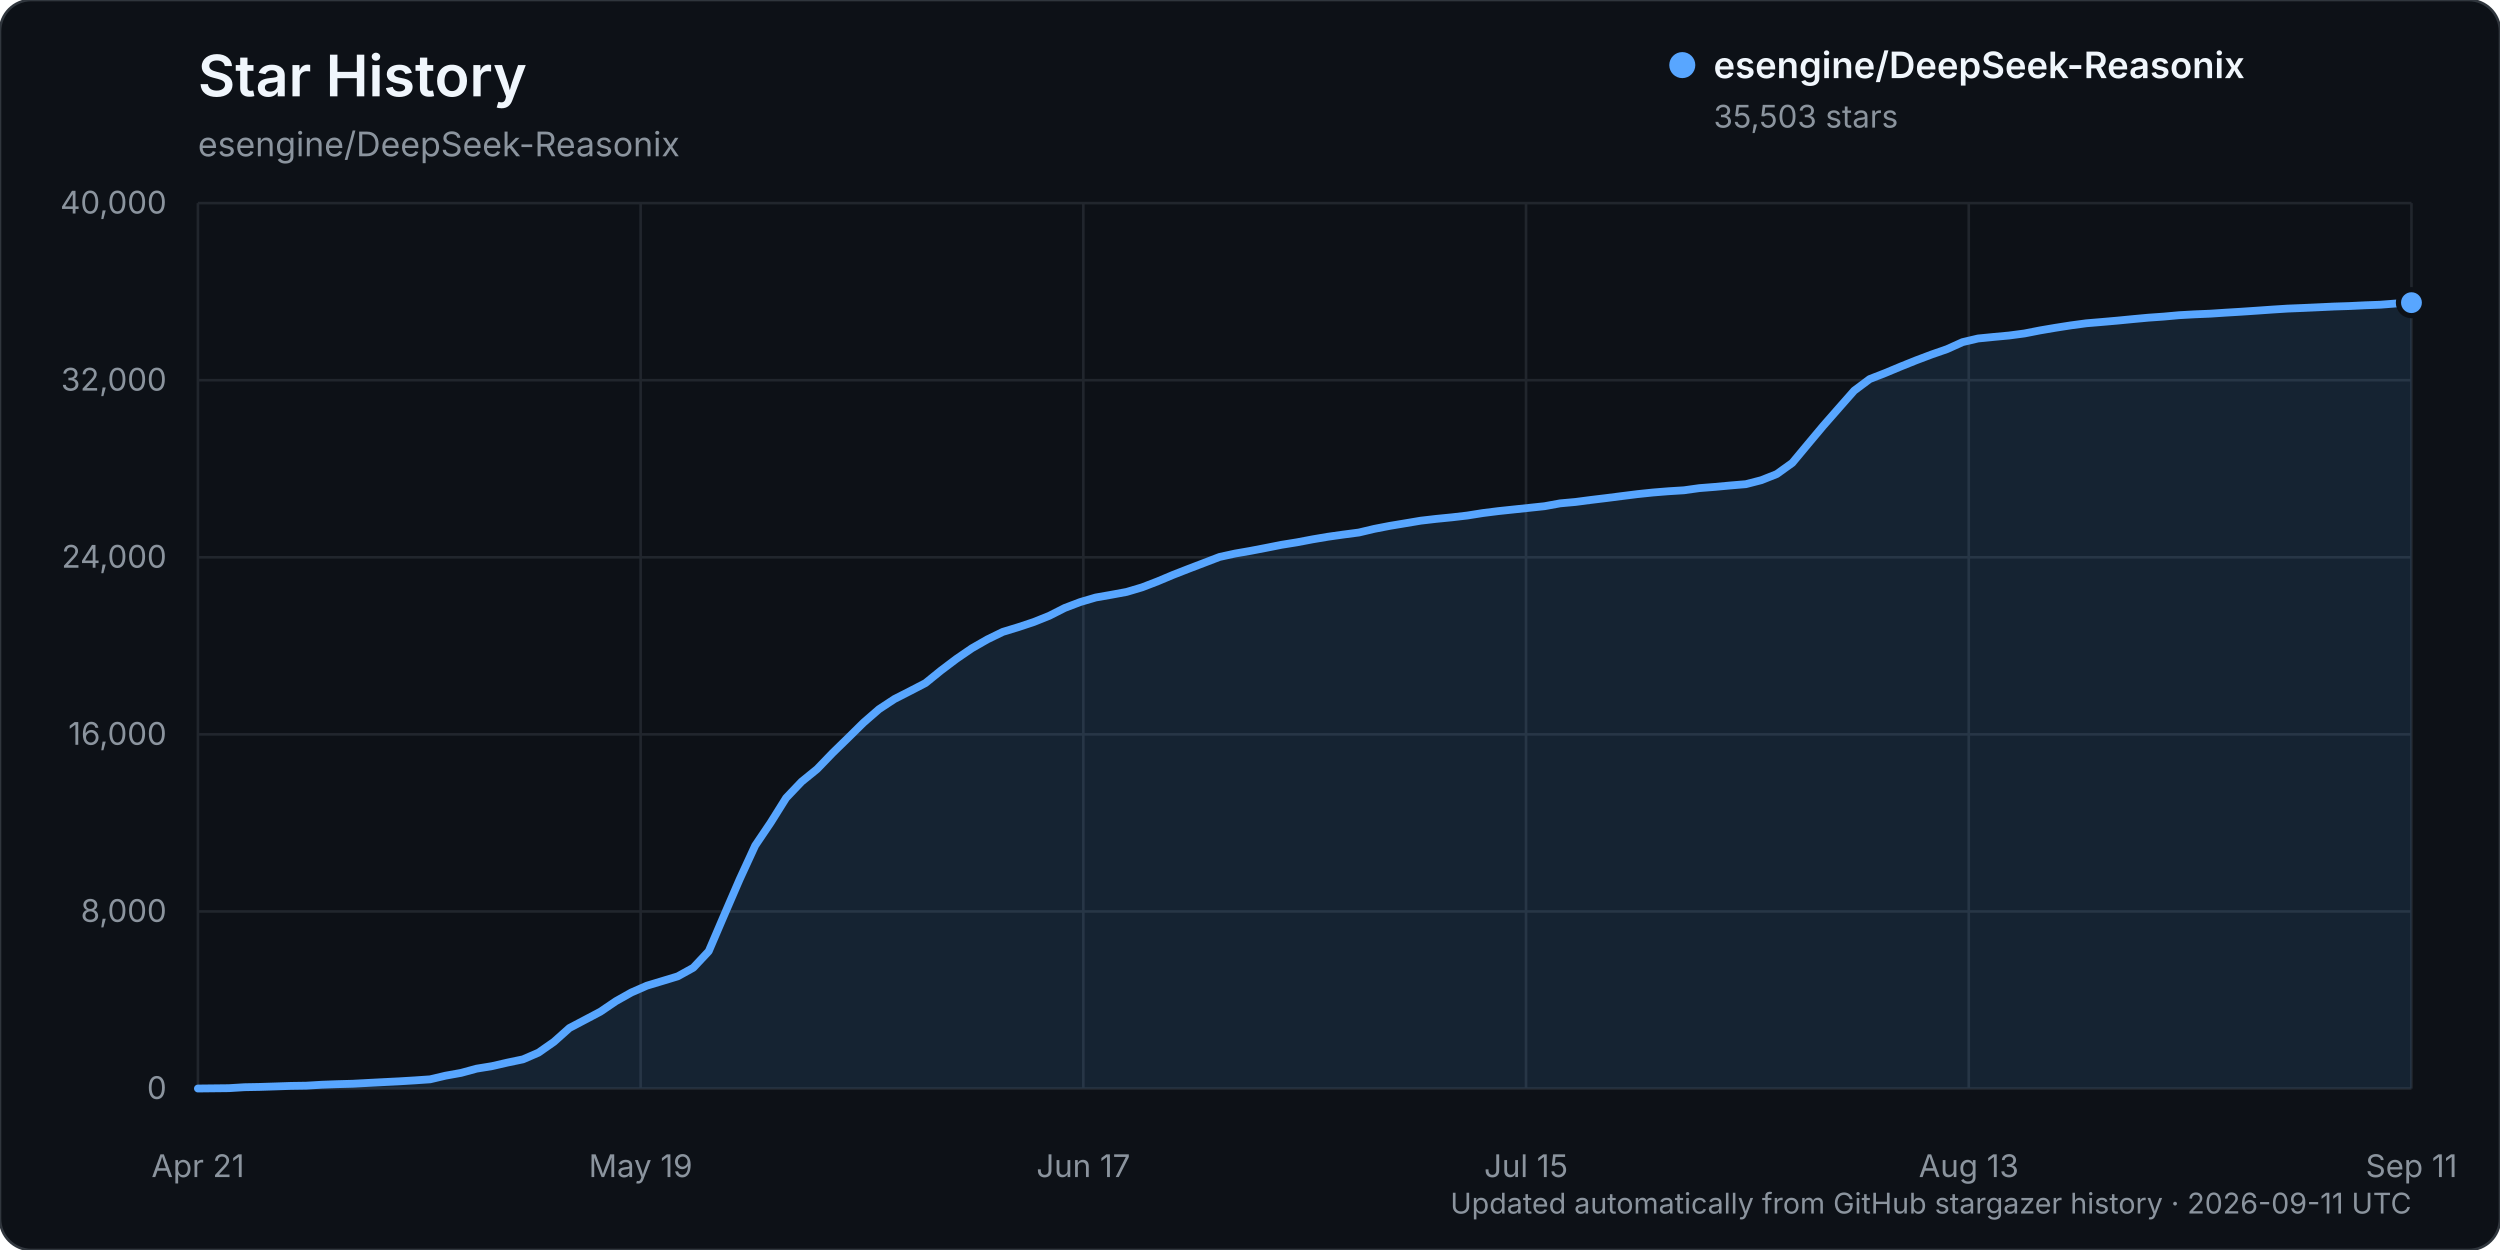
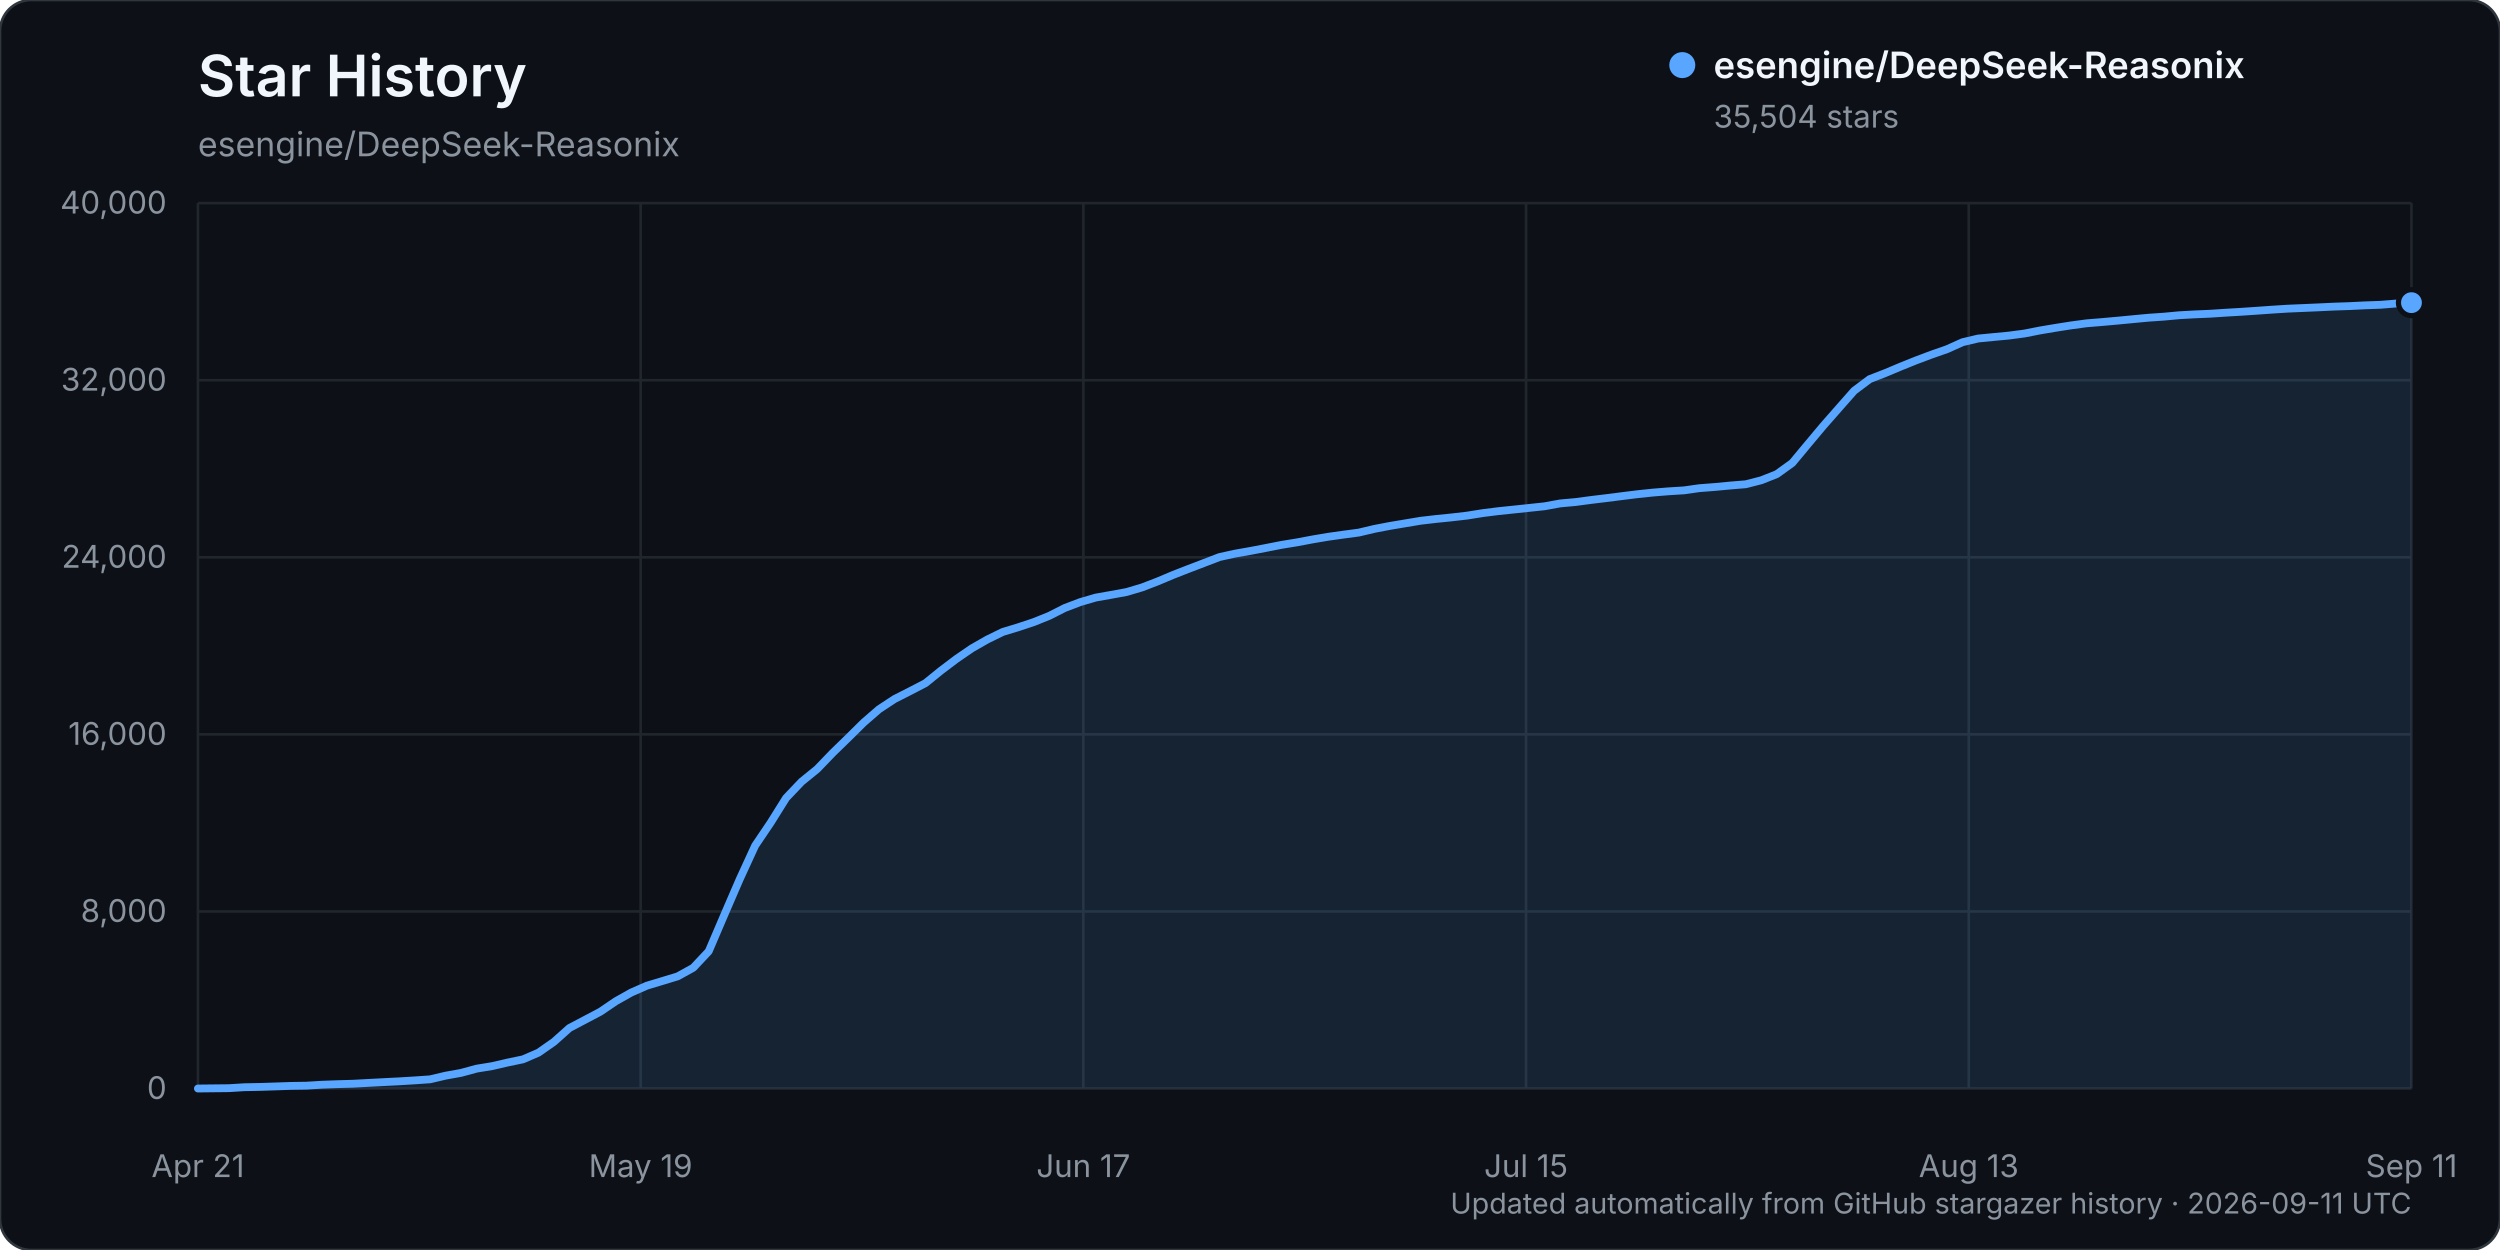
<svg xmlns="http://www.w3.org/2000/svg" width="960" height="480" viewBox="0 0 960 480" role="img" aria-labelledby="title description">
  <rect width="960" height="480" rx="12" fill="#0d1117" stroke="#30363d" />
  <text x="76" y="37" fill="#f0f6fc" font-family="-apple-system, BlinkMacSystemFont, 'Segoe UI', sans-serif" font-size="22" font-weight="600">Star History</text>
  <text x="76" y="60" fill="#8b949e" font-family="-apple-system, BlinkMacSystemFont, 'Segoe UI', sans-serif" font-size="13">esengine/DeepSeek-Reasonix</text>
  <g font-family="-apple-system, BlinkMacSystemFont, 'Segoe UI', sans-serif">
    <line x1="76" y1="418.00" x2="926" y2="418.00" stroke="#21262d" stroke-width="1" />
    <text x="64" y="422.00" text-anchor="end" fill="#8b949e" font-size="12">0</text>
    <line x1="76" y1="350.00" x2="926" y2="350.00" stroke="#21262d" stroke-width="1" />
    <text x="64" y="354.00" text-anchor="end" fill="#8b949e" font-size="12">8,000</text>
    <line x1="76" y1="282.00" x2="926" y2="282.00" stroke="#21262d" stroke-width="1" />
    <text x="64" y="286.00" text-anchor="end" fill="#8b949e" font-size="12">16,000</text>
    <line x1="76" y1="214.00" x2="926" y2="214.00" stroke="#21262d" stroke-width="1" />
    <text x="64" y="218.00" text-anchor="end" fill="#8b949e" font-size="12">24,000</text>
    <line x1="76" y1="146.00" x2="926" y2="146.00" stroke="#21262d" stroke-width="1" />
    <text x="64" y="150.00" text-anchor="end" fill="#8b949e" font-size="12">32,000</text>
    <line x1="76" y1="78.00" x2="926" y2="78.00" stroke="#21262d" stroke-width="1" />
    <text x="64" y="82.00" text-anchor="end" fill="#8b949e" font-size="12">40,000</text>
    <line x1="76.00" y1="78" x2="76.00" y2="418" stroke="#21262d" stroke-width="1" />
    <text x="76.00" y="452" text-anchor="middle" fill="#8b949e" font-size="12">Apr 21</text>
    <line x1="246.00" y1="78" x2="246.00" y2="418" stroke="#21262d" stroke-width="1" />
    <text x="246.00" y="452" text-anchor="middle" fill="#8b949e" font-size="12">May 19</text>
    <line x1="416.00" y1="78" x2="416.00" y2="418" stroke="#21262d" stroke-width="1" />
    <text x="416.00" y="452" text-anchor="middle" fill="#8b949e" font-size="12">Jun 17</text>
    <line x1="586.00" y1="78" x2="586.00" y2="418" stroke="#21262d" stroke-width="1" />
    <text x="586.00" y="452" text-anchor="middle" fill="#8b949e" font-size="12">Jul 15</text>
    <line x1="756.00" y1="78" x2="756.00" y2="418" stroke="#21262d" stroke-width="1" />
    <text x="756.00" y="452" text-anchor="middle" fill="#8b949e" font-size="12">Aug 13</text>
    <line x1="926.00" y1="78" x2="926.00" y2="418" stroke="#21262d" stroke-width="1" />
    <text x="926.00" y="452" text-anchor="middle" fill="#8b949e" font-size="12">Sep 11</text>
-     <path d="M76.00,417.99 L87.89,417.86 L93.83,417.49 L99.78,417.38 L105.72,417.19 L111.66,416.99 L117.61,416.90 L123.55,416.54 L129.50,416.32 L135.44,416.16 L141.38,415.84 L147.33,415.53 L153.27,415.23 L159.22,414.87 L165.16,414.46 L171.10,413.06 L177.05,411.99 L182.99,410.37 L188.94,409.40 L194.88,408.03 L200.83,406.79 L206.77,404.22 L212.71,400.07 L218.66,394.76 L224.60,391.63 L230.55,388.49 L236.49,384.46 L242.43,381.12 L248.38,378.51 L254.32,376.72 L260.27,374.91 L266.21,371.62 L272.15,365.28 L278.10,351.37 L284.04,337.63 L289.99,324.70 L295.93,315.90 L301.87,306.41 L307.82,300.16 L313.76,295.33 L319.71,289.15 L325.65,283.36 L331.59,277.50 L337.54,272.33 L343.48,268.42 L349.43,265.39 L355.37,262.31 L361.31,257.50 L367.26,253.01 L373.20,248.94 L379.15,245.53 L385.09,242.64 L391.03,240.83 L396.98,238.85 L402.92,236.47 L408.87,233.45 L414.81,231.19 L420.76,229.44 L426.70,228.40 L432.64,227.30 L438.59,225.53 L444.53,223.24 L450.48,220.74 L456.42,218.42 L462.36,216.15 L468.31,213.87 L474.25,212.57 L480.20,211.53 L486.14,210.39 L492.08,209.21 L498.03,208.25 L503.97,207.12 L509.92,206.11 L515.86,205.27 L521.80,204.49 L527.75,203.08 L533.69,201.93 L539.64,200.94 L545.58,199.94 L551.52,199.25 L557.47,198.66 L563.41,197.97 L569.36,197.02 L575.30,196.27 L581.24,195.64 L587.19,195.01 L593.13,194.38 L599.08,193.29 L605.02,192.75 L610.97,191.97 L616.91,191.25 L622.85,190.49 L628.80,189.74 L634.74,189.12 L640.69,188.64 L646.63,188.27 L652.57,187.44 L658.52,186.97 L664.46,186.42 L670.41,185.92 L676.35,184.39 L682.29,182.03 L688.24,177.76 L694.18,170.62 L700.13,163.52 L706.07,156.75 L712.01,150.01 L717.96,145.56 L723.90,143.25 L729.85,140.76 L735.79,138.37 L741.73,136.13 L747.68,134.06 L753.62,131.38 L759.57,129.98 L765.51,129.39 L771.45,128.84 L777.40,128.05 L783.34,126.88 L789.29,125.87 L795.23,124.94 L801.17,124.14 L807.12,123.64 L813.06,123.12 L819.01,122.54 L824.95,121.99 L830.90,121.57 L836.84,121.03 L842.78,120.70 L848.73,120.45 L854.67,120.06 L860.62,119.70 L866.56,119.30 L872.50,118.88 L878.45,118.50 L884.39,118.26 L890.34,117.99 L896.28,117.71 L902.22,117.52 L908.17,117.23 L914.11,117.01 L920.06,116.54 L926.00,116.22 L926.00,418.00 L76.00,418.00 Z" fill="#58a6ff" opacity="0.12" />
-     <path d="M76.00,417.99 L87.89,417.86 L93.83,417.49 L99.78,417.38 L105.72,417.19 L111.66,416.99 L117.61,416.90 L123.55,416.54 L129.50,416.32 L135.44,416.16 L141.38,415.84 L147.33,415.53 L153.27,415.23 L159.22,414.87 L165.16,414.46 L171.10,413.06 L177.05,411.99 L182.99,410.37 L188.94,409.40 L194.88,408.03 L200.83,406.79 L206.77,404.22 L212.71,400.07 L218.66,394.76 L224.60,391.63 L230.55,388.49 L236.49,384.46 L242.43,381.12 L248.38,378.51 L254.32,376.72 L260.27,374.91 L266.21,371.62 L272.15,365.28 L278.10,351.37 L284.04,337.63 L289.99,324.70 L295.93,315.90 L301.87,306.41 L307.82,300.16 L313.76,295.33 L319.71,289.15 L325.65,283.36 L331.59,277.50 L337.54,272.33 L343.48,268.42 L349.43,265.39 L355.37,262.31 L361.31,257.50 L367.26,253.01 L373.20,248.94 L379.15,245.53 L385.09,242.64 L391.03,240.83 L396.98,238.85 L402.92,236.47 L408.87,233.45 L414.81,231.19 L420.76,229.44 L426.70,228.40 L432.64,227.30 L438.59,225.53 L444.53,223.24 L450.48,220.74 L456.42,218.42 L462.36,216.15 L468.31,213.87 L474.25,212.57 L480.20,211.53 L486.14,210.39 L492.08,209.21 L498.03,208.25 L503.97,207.12 L509.92,206.11 L515.86,205.27 L521.80,204.49 L527.75,203.08 L533.69,201.93 L539.64,200.94 L545.58,199.94 L551.52,199.25 L557.47,198.66 L563.41,197.97 L569.36,197.02 L575.30,196.27 L581.24,195.64 L587.19,195.01 L593.13,194.38 L599.08,193.29 L605.02,192.75 L610.97,191.97 L616.91,191.25 L622.85,190.49 L628.80,189.74 L634.74,189.12 L640.69,188.64 L646.63,188.27 L652.57,187.44 L658.52,186.97 L664.46,186.42 L670.41,185.92 L676.35,184.39 L682.29,182.03 L688.24,177.76 L694.18,170.62 L700.13,163.52 L706.07,156.75 L712.01,150.01 L717.96,145.56 L723.90,143.25 L729.85,140.76 L735.79,138.37 L741.73,136.13 L747.68,134.06 L753.62,131.38 L759.57,129.98 L765.51,129.39 L771.45,128.84 L777.40,128.05 L783.34,126.88 L789.29,125.87 L795.23,124.94 L801.17,124.14 L807.12,123.64 L813.06,123.12 L819.01,122.54 L824.95,121.99 L830.90,121.57 L836.84,121.03 L842.78,120.70 L848.73,120.45 L854.67,120.06 L860.62,119.70 L866.56,119.30 L872.50,118.88 L878.45,118.50 L884.39,118.26 L890.34,117.99 L896.28,117.71 L902.22,117.52 L908.17,117.23 L914.11,117.01 L920.06,116.54 L926.00,116.22" fill="none" stroke="#58a6ff" stroke-width="3" stroke-linecap="round" stroke-linejoin="round" />
+     <path d="M76.00,417.99 L87.89,417.86 L93.83,417.49 L99.78,417.38 L105.72,417.19 L111.66,416.99 L117.61,416.90 L123.55,416.54 L129.50,416.32 L135.44,416.16 L141.38,415.84 L147.33,415.53 L153.27,415.23 L159.22,414.87 L165.16,414.46 L171.10,413.06 L177.05,411.99 L182.99,410.37 L188.94,409.40 L194.88,408.03 L200.83,406.79 L206.77,404.22 L212.71,400.07 L218.66,394.76 L224.60,391.63 L230.55,388.49 L236.49,384.46 L242.43,381.12 L248.38,378.51 L254.32,376.72 L260.27,374.91 L266.21,371.62 L272.15,365.29 L278.10,351.38 L284.04,337.64 L289.99,324.71 L295.93,315.91 L301.87,306.42 L307.82,300.17 L313.76,295.35 L319.71,289.17 L325.65,283.39 L331.59,277.52 L337.54,272.35 L343.48,268.44 L349.43,265.42 L355.37,262.34 L361.31,257.53 L367.26,253.03 L373.20,248.96 L379.15,245.56 L385.09,242.66 L391.03,240.86 L396.98,238.88 L402.92,236.49 L408.87,233.47 L414.81,231.21 L420.76,229.47 L426.70,228.42 L432.64,227.33 L438.59,225.56 L444.53,223.27 L450.48,220.77 L456.42,218.45 L462.36,216.18 L468.31,213.90 L474.25,212.60 L480.20,211.55 L486.14,210.41 L492.08,209.24 L498.03,208.27 L503.97,207.15 L509.92,206.14 L515.86,205.30 L521.80,204.51 L527.75,203.10 L533.69,201.96 L539.64,200.96 L545.58,199.97 L551.52,199.28 L557.47,198.68 L563.41,197.99 L569.36,197.04 L575.30,196.29 L581.24,195.67 L587.19,195.04 L593.13,194.41 L599.08,193.32 L605.02,192.78 L610.97,191.99 L616.91,191.27 L622.85,190.51 L628.80,189.77 L634.74,189.15 L640.69,188.67 L646.63,188.30 L652.57,187.46 L658.52,187.00 L664.46,186.44 L670.41,185.95 L676.35,184.42 L682.29,182.06 L688.24,177.78 L694.18,170.64 L700.13,163.54 L706.07,156.78 L712.01,150.04 L717.96,145.58 L723.90,143.28 L729.85,140.78 L735.79,138.39 L741.73,136.16 L747.68,134.08 L753.62,131.41 L759.57,130.00 L765.51,129.42 L771.45,128.86 L777.40,128.07 L783.34,126.90 L789.29,125.90 L795.23,124.96 L801.17,124.16 L807.12,123.67 L813.06,123.14 L819.01,122.57 L824.95,122.01 L830.90,121.60 L836.84,121.05 L842.78,120.72 L848.73,120.47 L854.67,120.08 L860.62,119.73 L866.56,119.33 L872.50,118.91 L878.45,118.53 L884.39,118.28 L890.34,118.02 L896.28,117.74 L902.22,117.54 L908.17,117.25 L914.11,117.04 L920.06,116.56 L926.00,116.22 L926.00,418.00 L76.00,418.00 Z" fill="#58a6ff" opacity="0.12" />
+     <path d="M76.00,417.99 L87.89,417.86 L93.83,417.49 L99.78,417.38 L105.72,417.19 L111.66,416.99 L117.61,416.90 L123.55,416.54 L129.50,416.32 L135.44,416.16 L141.38,415.84 L147.33,415.53 L153.27,415.23 L159.22,414.87 L165.16,414.46 L171.10,413.06 L177.05,411.99 L182.99,410.37 L188.94,409.40 L194.88,408.03 L200.83,406.79 L206.77,404.22 L212.71,400.07 L218.66,394.76 L224.60,391.63 L230.55,388.49 L236.49,384.46 L242.43,381.12 L248.38,378.51 L254.32,376.72 L260.27,374.91 L266.21,371.62 L272.15,365.29 L278.10,351.38 L284.04,337.64 L289.99,324.71 L295.93,315.91 L301.87,306.42 L307.82,300.17 L313.76,295.35 L319.71,289.17 L325.65,283.39 L331.59,277.52 L337.54,272.35 L343.48,268.44 L349.43,265.42 L355.37,262.34 L361.31,257.53 L367.26,253.03 L373.20,248.96 L379.15,245.56 L385.09,242.66 L391.03,240.86 L396.98,238.88 L402.92,236.49 L408.87,233.47 L414.81,231.21 L420.76,229.47 L426.70,228.42 L432.64,227.33 L438.59,225.56 L444.53,223.27 L450.48,220.77 L456.42,218.45 L462.36,216.18 L468.31,213.90 L474.25,212.60 L480.20,211.55 L486.14,210.41 L492.08,209.24 L498.03,208.27 L503.97,207.15 L509.92,206.14 L515.86,205.30 L521.80,204.51 L527.75,203.10 L533.69,201.96 L539.64,200.96 L545.58,199.97 L551.52,199.28 L557.47,198.68 L563.41,197.99 L569.36,197.04 L575.30,196.29 L581.24,195.67 L587.19,195.04 L593.13,194.41 L599.08,193.32 L605.02,192.78 L610.97,191.99 L616.91,191.27 L622.85,190.51 L628.80,189.77 L634.74,189.15 L640.69,188.67 L646.63,188.30 L652.57,187.46 L658.52,187.00 L664.46,186.44 L670.41,185.95 L676.35,184.42 L682.29,182.06 L688.24,177.78 L694.18,170.64 L700.13,163.54 L706.07,156.78 L712.01,150.04 L717.96,145.58 L723.90,143.28 L729.85,140.78 L735.79,138.39 L741.73,136.16 L747.68,134.08 L753.62,131.41 L759.57,130.00 L765.51,129.42 L771.45,128.86 L777.40,128.07 L783.34,126.90 L789.29,125.90 L795.23,124.96 L801.17,124.16 L807.12,123.67 L813.06,123.14 L819.01,122.57 L824.95,122.01 L830.90,121.60 L836.84,121.05 L842.78,120.72 L848.73,120.47 L854.67,120.08 L860.62,119.73 L866.56,119.33 L872.50,118.91 L878.45,118.53 L884.39,118.28 L890.34,118.02 L896.28,117.74 L902.22,117.54 L908.17,117.25 L914.11,117.04 L920.06,116.56 L926.00,116.22" fill="none" stroke="#58a6ff" stroke-width="3" stroke-linecap="round" stroke-linejoin="round" />
    <circle cx="926.00" cy="116.22" r="5" fill="#58a6ff" stroke="#0d1117" stroke-width="2" />
    <g transform="translate(646, 25)">
      <circle cx="0" cy="0" r="5" fill="#58a6ff" />
      <text x="12" y="5" fill="#f0f6fc" font-size="14" font-weight="600">esengine/DeepSeek-Reasonix</text>
-       <text x="12" y="24" fill="#8b949e" font-size="12">35,503 stars</text>
+       <text x="12" y="24" fill="#8b949e" font-size="12">35,504 stars</text>
    </g>
    <text x="926" y="466" text-anchor="end" fill="#8b949e" font-size="11">Updated automatically from GitHub stargazer history · 2026-09-11 UTC</text>
  </g>
</svg>
